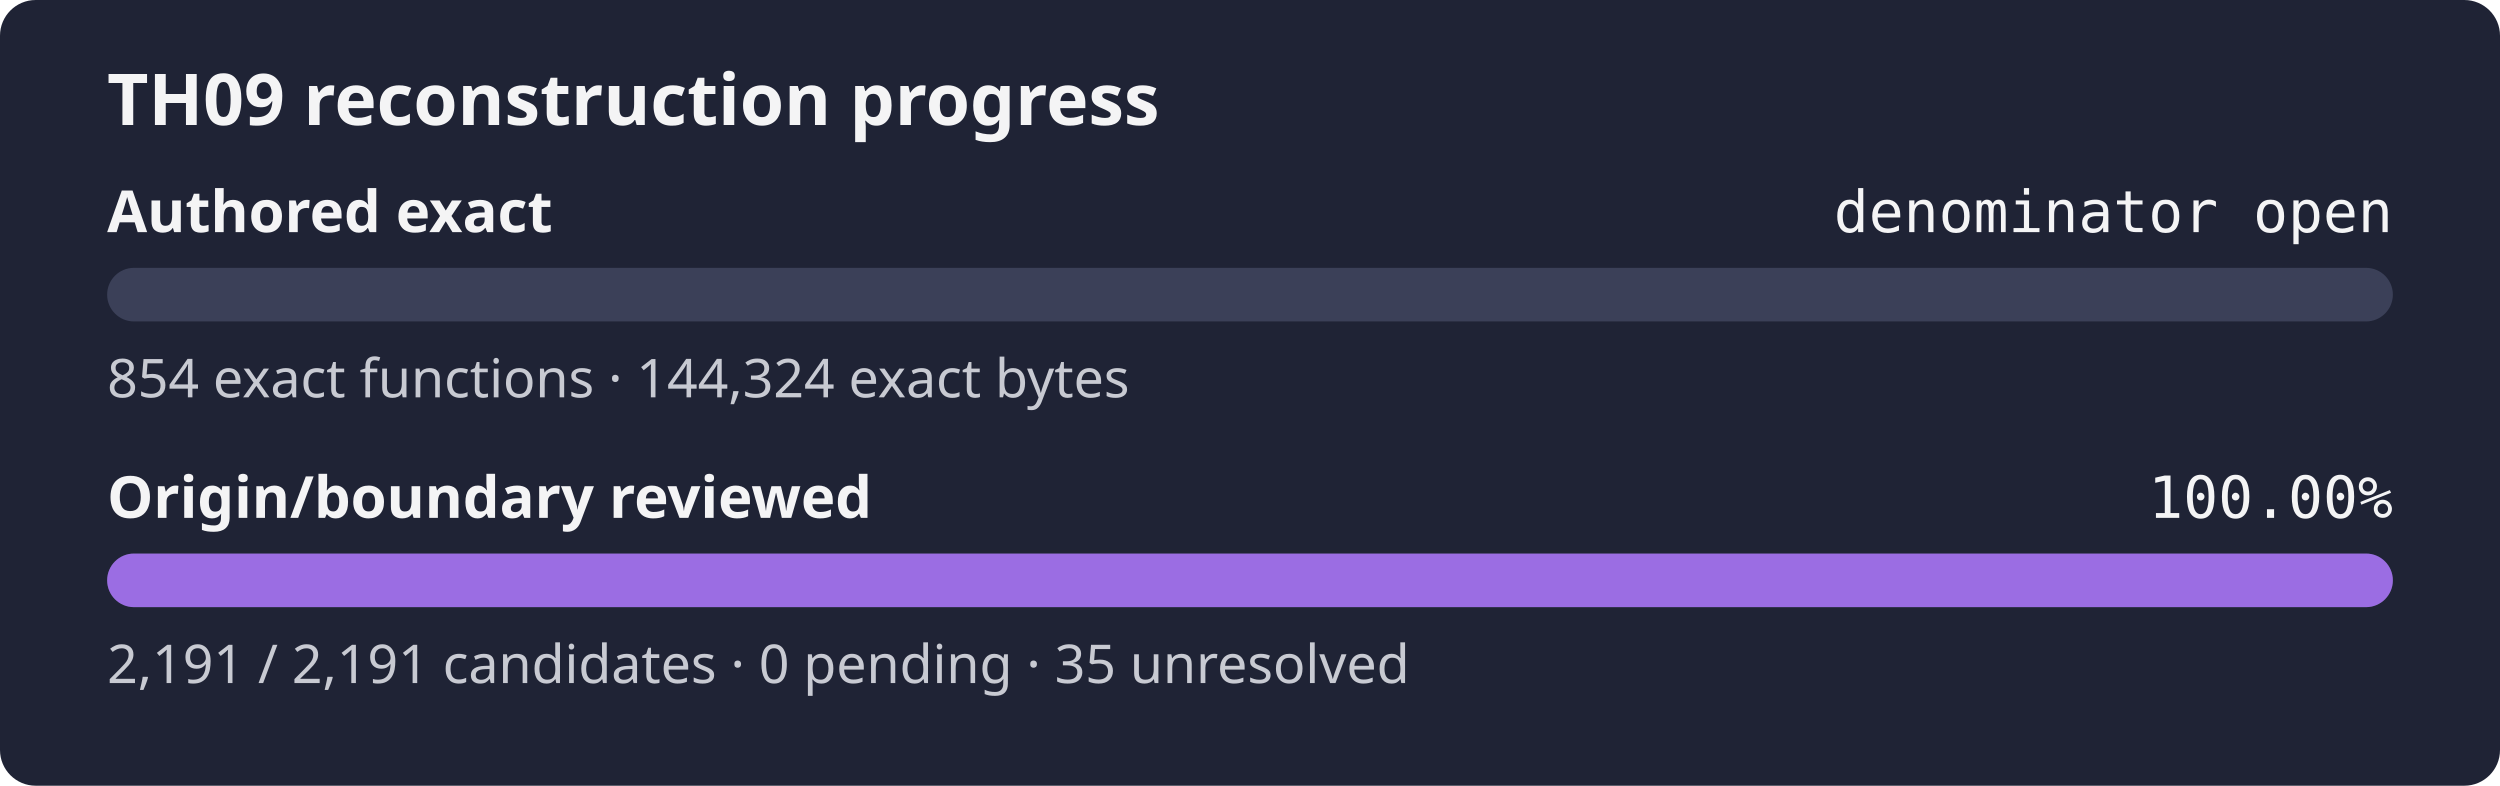
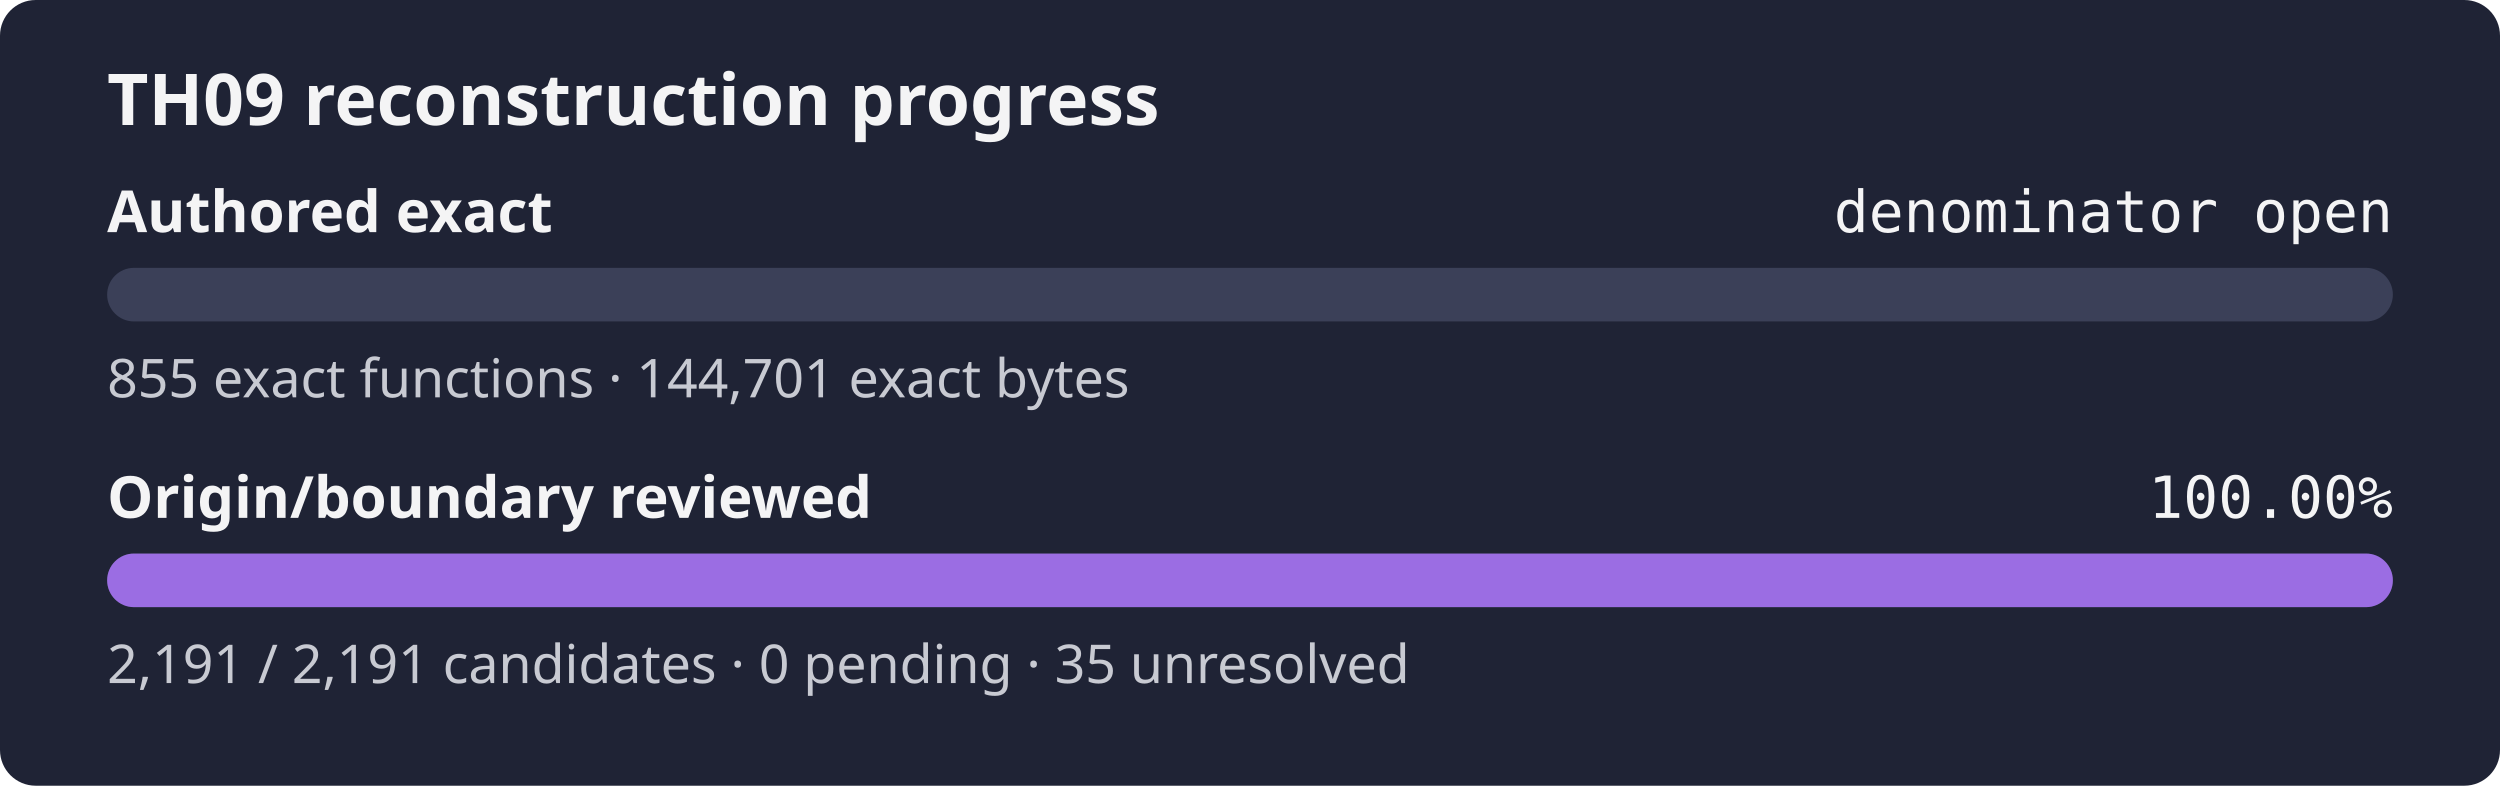
<svg xmlns="http://www.w3.org/2000/svg" width="560" height="176" role="img" aria-label="TH09 reconstruction progress: authored exact denominator open, origin review 100.00%">
  <rect width="560" height="176" rx="8" fill="#1f2335" />
  <text x="24" y="28" fill="#f4f4f5" font-family="sans-serif" font-size="16" font-weight="600">TH09 reconstruction progress</text>
  <text x="24" y="52" fill="#f4f4f5" font-family="sans-serif" font-size="13" font-weight="600">Authored exact</text>
  <text x="536" y="52" fill="#f4f4f5" text-anchor="end" font-family="monospace" font-size="13">denominator open</text>
  <rect x="24" y="60" width="512" height="12" rx="6" fill="#3b4058" />
  <rect x="24" y="60" width="0.00" height="12" rx="6" fill="#9b6de3" />
-   <text x="24" y="89" fill="#c8cad2" font-family="sans-serif" font-size="12">854 exact functions · 144,324 exact bytes</text>
+   <text x="24" y="89" fill="#c8cad2" font-family="sans-serif" font-size="12">855 exact functions · 144,701 exact bytes</text>
  <text x="24" y="116" fill="#f4f4f5" font-family="sans-serif" font-size="13" font-weight="600">Origin/boundary reviewed</text>
  <text x="536" y="116" fill="#f4f4f5" text-anchor="end" font-family="monospace" font-size="13">100.00%</text>
  <rect x="24" y="124" width="512" height="12" rx="6" fill="#3b4058" />
  <rect x="24" y="124" width="512.00" height="12" rx="6" fill="#9b6de3" />
  <text x="24" y="153" fill="#c8cad2" font-family="sans-serif" font-size="12">2,191 / 2,191 candidates · 0 pending · 35 unresolved</text>
</svg>
